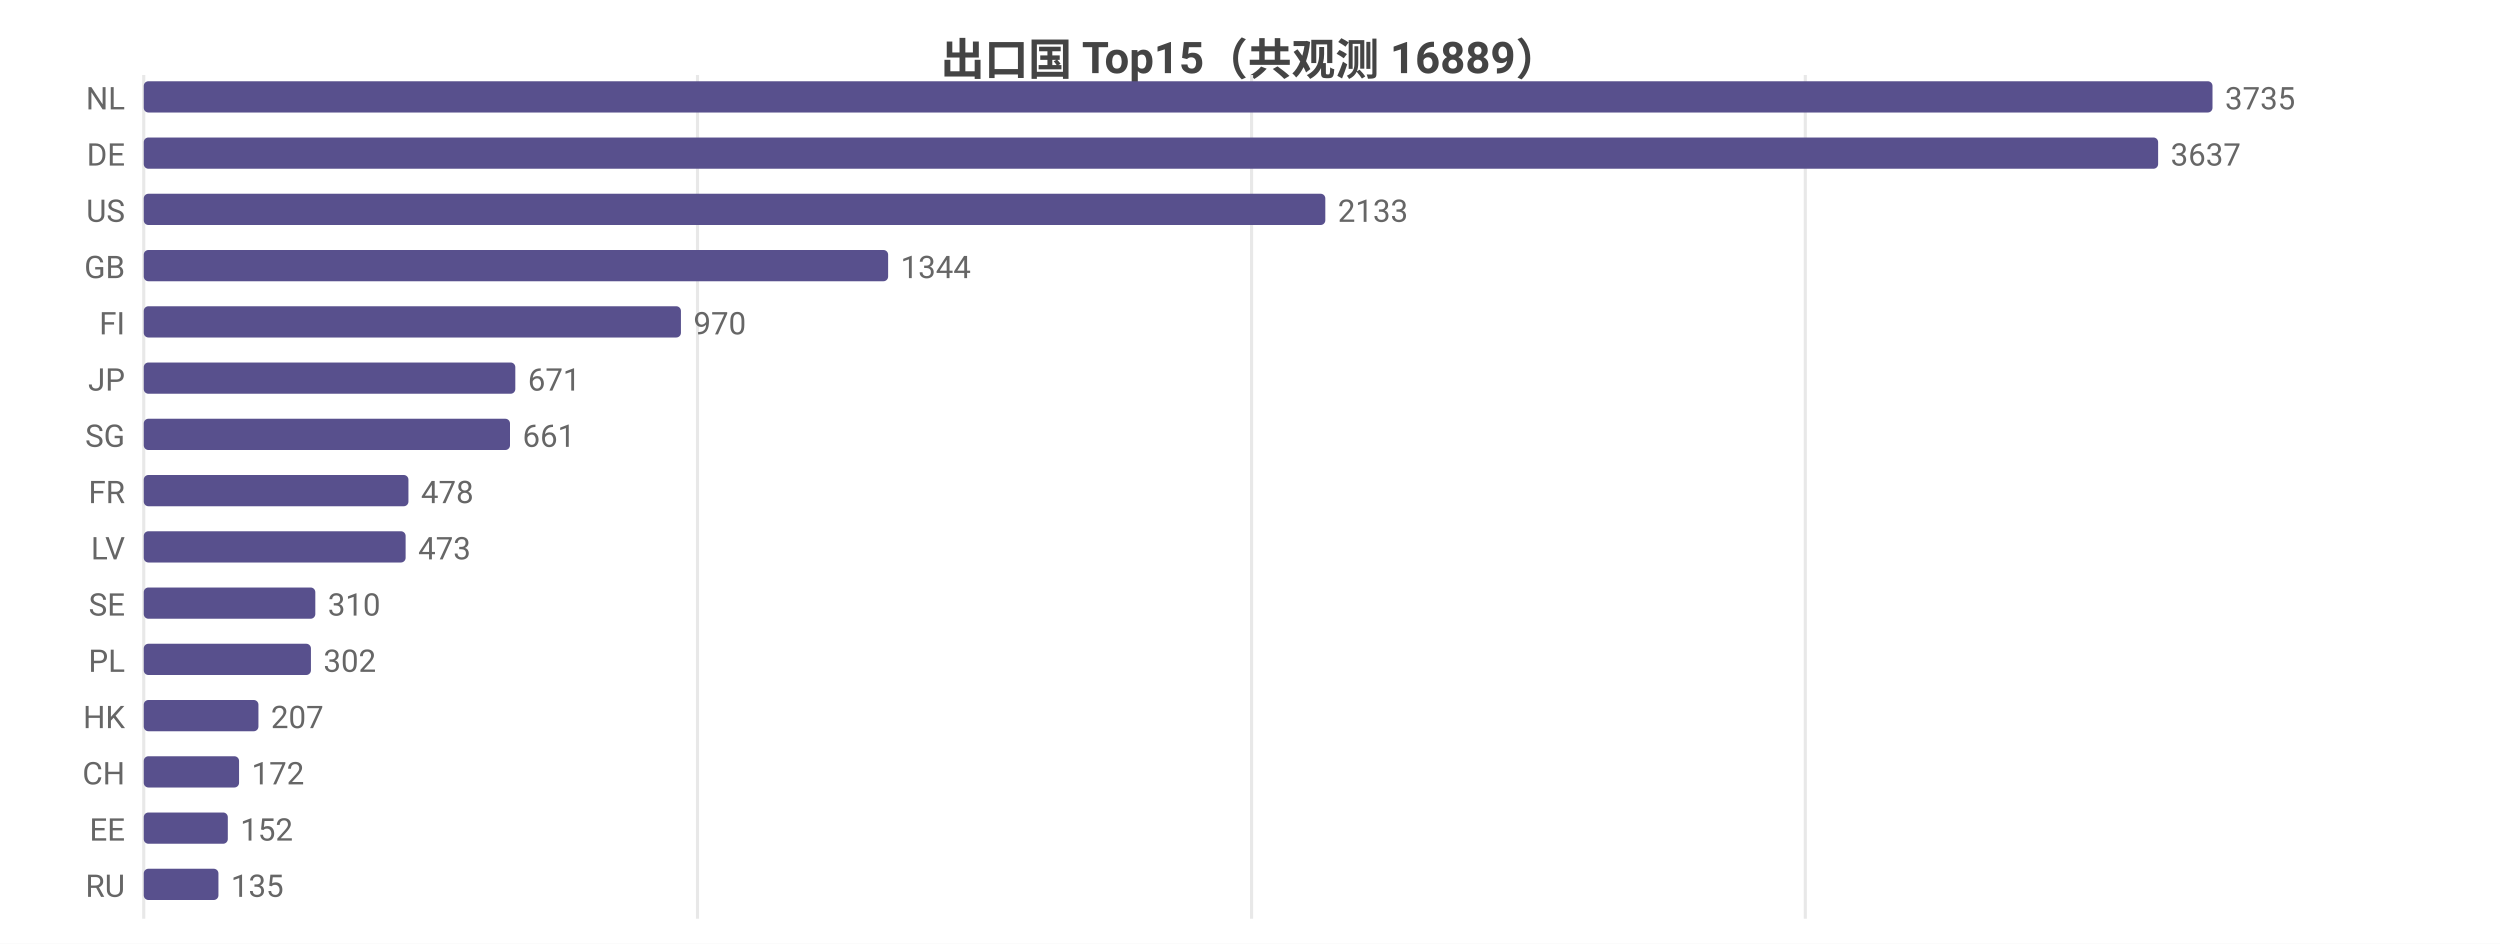
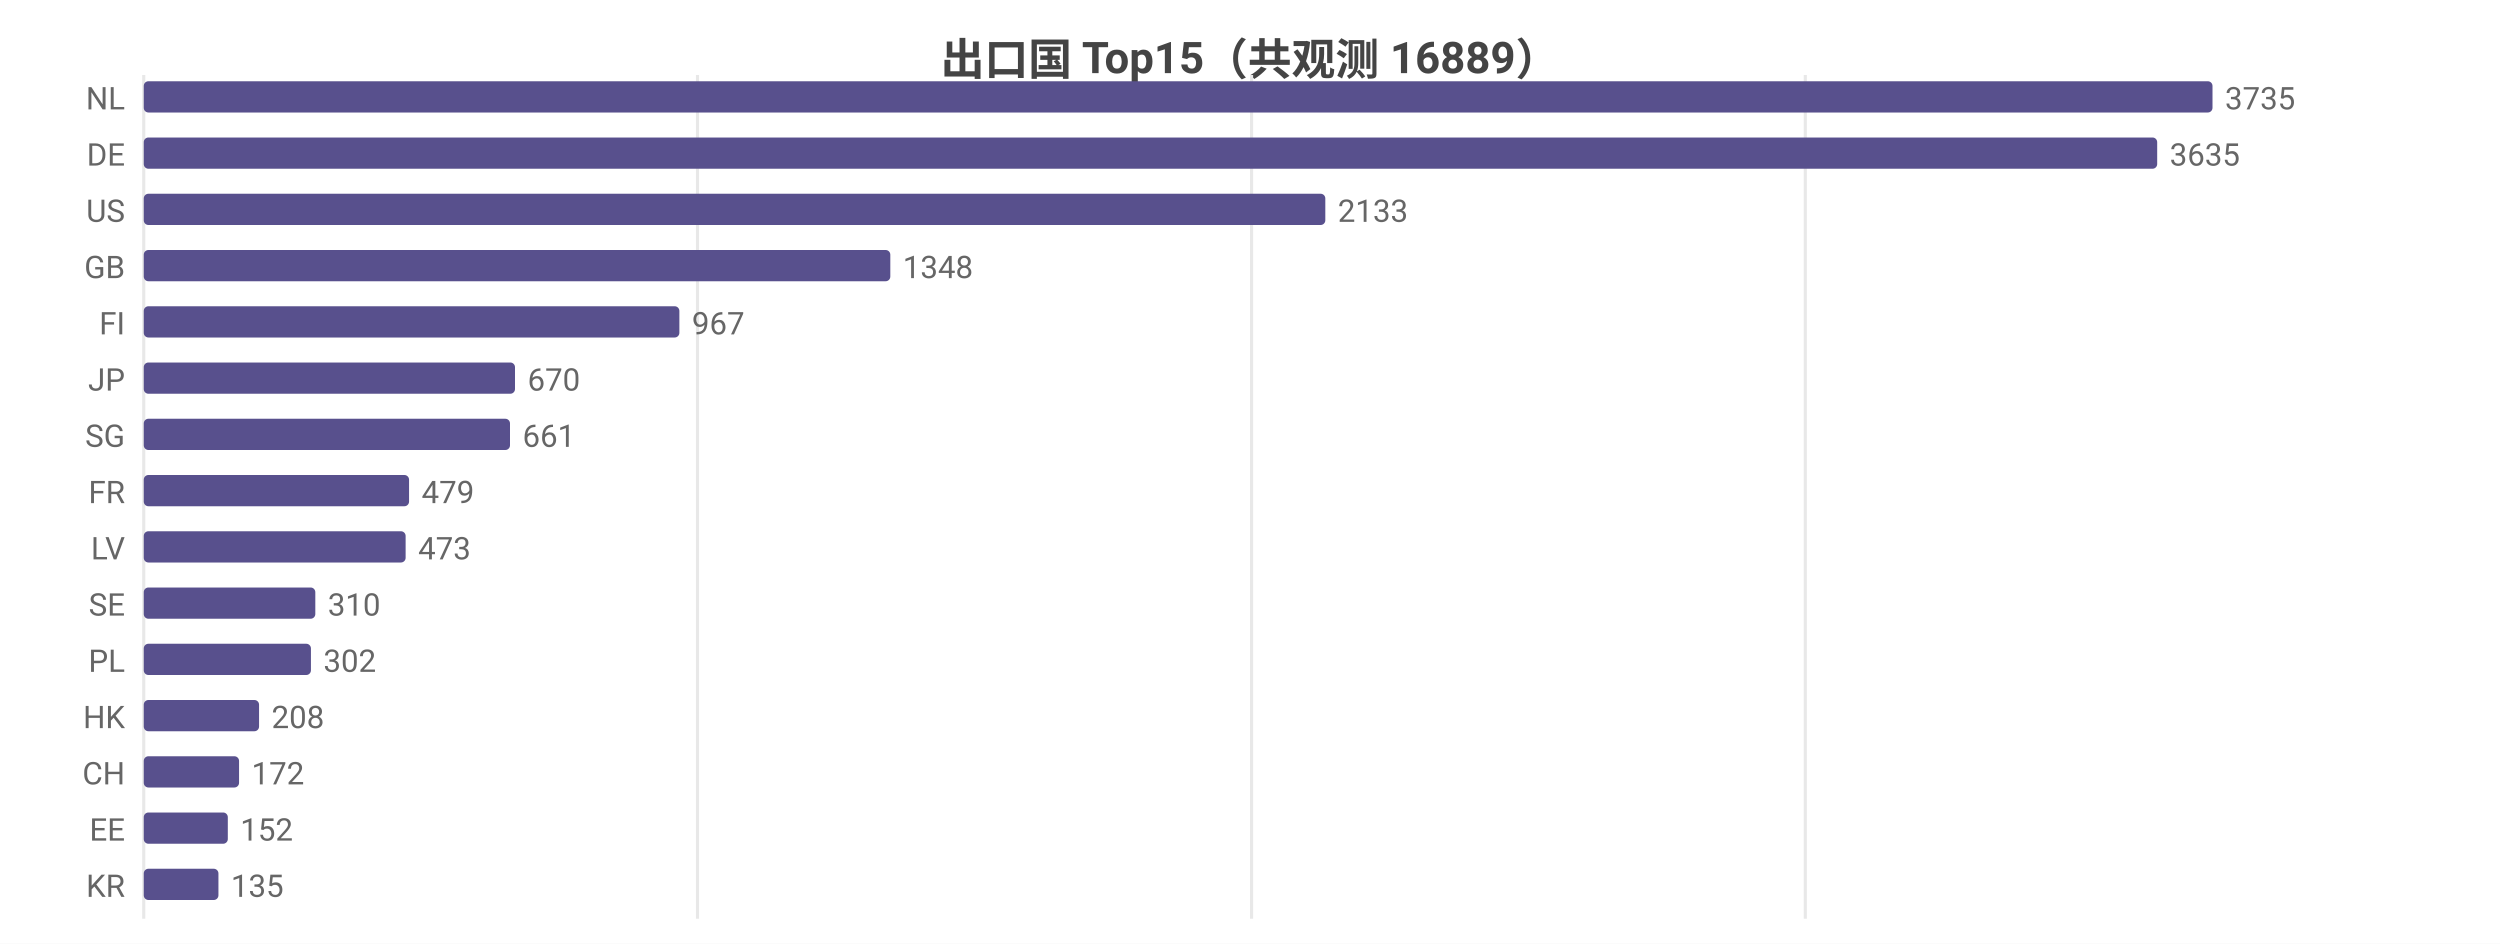
<svg xmlns="http://www.w3.org/2000/svg" width="800" height="302" viewBox="0 0 800 302">
  <rect width="800" height="302" fill="#ffffff" />
  <style>text{font-family:system-ui,-apple-system,'Segoe UI',Roboto,'PingFang SC','Microsoft YaHei','Noto Sans CJK SC',sans-serif}.g{stroke:#e8e8e8;stroke-width:1}.a{stroke:#999;stroke-width:1}.t{font-size:10px;fill:#666}.m{font-size:10px;text-anchor:middle;fill:#666}.e{font-size:10px;text-anchor:end;fill:#666}.l{font-size:11px;fill:#333}.tt{font-size:14px;font-weight:600;text-anchor:middle;fill:#444}.em{font-size:13px;text-anchor:middle;fill:#999}</style>
  <text class="tt" x="400.0" y="24">出口国 Top15（共观测 16889）</text>
  <line class="g" x1="46" y1="24" x2="46" y2="294" />
  <line class="g" x1="223.2" y1="24" x2="223.2" y2="294" />
  <line class="g" x1="400.5" y1="24" x2="400.5" y2="294" />
  <line class="g" x1="577.7" y1="24" x2="577.7" y2="294" />
  <text class="e" x="40" y="35">NL</text>
  <rect x="46" y="26" width="662" height="10" fill="#58508d" rx="1.5" />
  <text class="t" x="712" y="35">3735</text>
  <text class="e" x="40" y="53">DE</text>
-   <rect x="46" y="44" width="644.6" height="10" fill="#58508d" rx="1.5" />
-   <text class="t" x="694.6" y="53">3637</text>
+   <rect x="46" y="44" width="644.3" height="10" fill="#58508d" rx="1.5" />
+   <text class="t" x="694.3" y="53">3635</text>
  <text class="e" x="40" y="71">US</text>
  <rect x="46" y="62" width="378.1" height="10" fill="#58508d" rx="1.5" />
  <text class="t" x="428.1" y="71">2133</text>
  <text class="e" x="40" y="89">GB</text>
-   <rect x="46" y="80" width="238.2" height="10" fill="#58508d" rx="1.5" />
-   <text class="t" x="288.2" y="89">1344</text>
+   <rect x="46" y="80" width="238.9" height="10" fill="#58508d" rx="1.5" />
+   <text class="t" x="288.9" y="89">1348</text>
  <text class="e" x="40" y="107">FI</text>
-   <rect x="46" y="98" width="171.9" height="10" fill="#58508d" rx="1.5" />
-   <text class="t" x="221.9" y="107">970</text>
+   <rect x="46" y="98" width="171.4" height="10" fill="#58508d" rx="1.5" />
+   <text class="t" x="221.4" y="107">967</text>
  <text class="e" x="40" y="125">JP</text>
-   <rect x="46" y="116" width="118.9" height="10" fill="#58508d" rx="1.5" />
-   <text class="t" x="168.9" y="125">671</text>
+   <rect x="46" y="116" width="118.8" height="10" fill="#58508d" rx="1.5" />
+   <text class="t" x="168.8" y="125">670</text>
  <text class="e" x="40" y="143">SG</text>
  <rect x="46" y="134" width="117.2" height="10" fill="#58508d" rx="1.5" />
  <text class="t" x="167.2" y="143">661</text>
  <text class="e" x="40" y="161">FR</text>
-   <rect x="46" y="152" width="84.7" height="10" fill="#58508d" rx="1.5" />
-   <text class="t" x="134.7" y="161">478</text>
+   <rect x="46" y="152" width="84.9" height="10" fill="#58508d" rx="1.5" />
+   <text class="t" x="134.9" y="161">479</text>
  <text class="e" x="40" y="179">LV</text>
  <rect x="46" y="170" width="83.8" height="10" fill="#58508d" rx="1.5" />
  <text class="t" x="133.8" y="179">473</text>
  <text class="e" x="40" y="197">SE</text>
  <rect x="46" y="188" width="54.9" height="10" fill="#58508d" rx="1.5" />
  <text class="t" x="104.9" y="197">310</text>
  <text class="e" x="40" y="215">PL</text>
  <rect x="46" y="206" width="53.5" height="10" fill="#58508d" rx="1.5" />
  <text class="t" x="103.5" y="215">302</text>
  <text class="e" x="40" y="233">HK</text>
-   <rect x="46" y="224" width="36.7" height="10" fill="#58508d" rx="1.5" />
-   <text class="t" x="86.7" y="233">207</text>
+   <rect x="46" y="224" width="36.9" height="10" fill="#58508d" rx="1.5" />
+   <text class="t" x="86.9" y="233">208</text>
  <text class="e" x="40" y="251">CH</text>
  <rect x="46" y="242" width="30.5" height="10" fill="#58508d" rx="1.5" />
  <text class="t" x="80.5" y="251">172</text>
  <text class="e" x="40" y="269">EE</text>
  <rect x="46" y="260" width="26.9" height="10" fill="#58508d" rx="1.5" />
  <text class="t" x="76.9" y="269">152</text>
-   <text class="e" x="40" y="287">RU</text>
+   <text class="e" x="40" y="287">KR</text>
  <rect x="46" y="278" width="23.9" height="10" fill="#58508d" rx="1.5" />
  <text class="t" x="73.9" y="287">135</text>
</svg>
